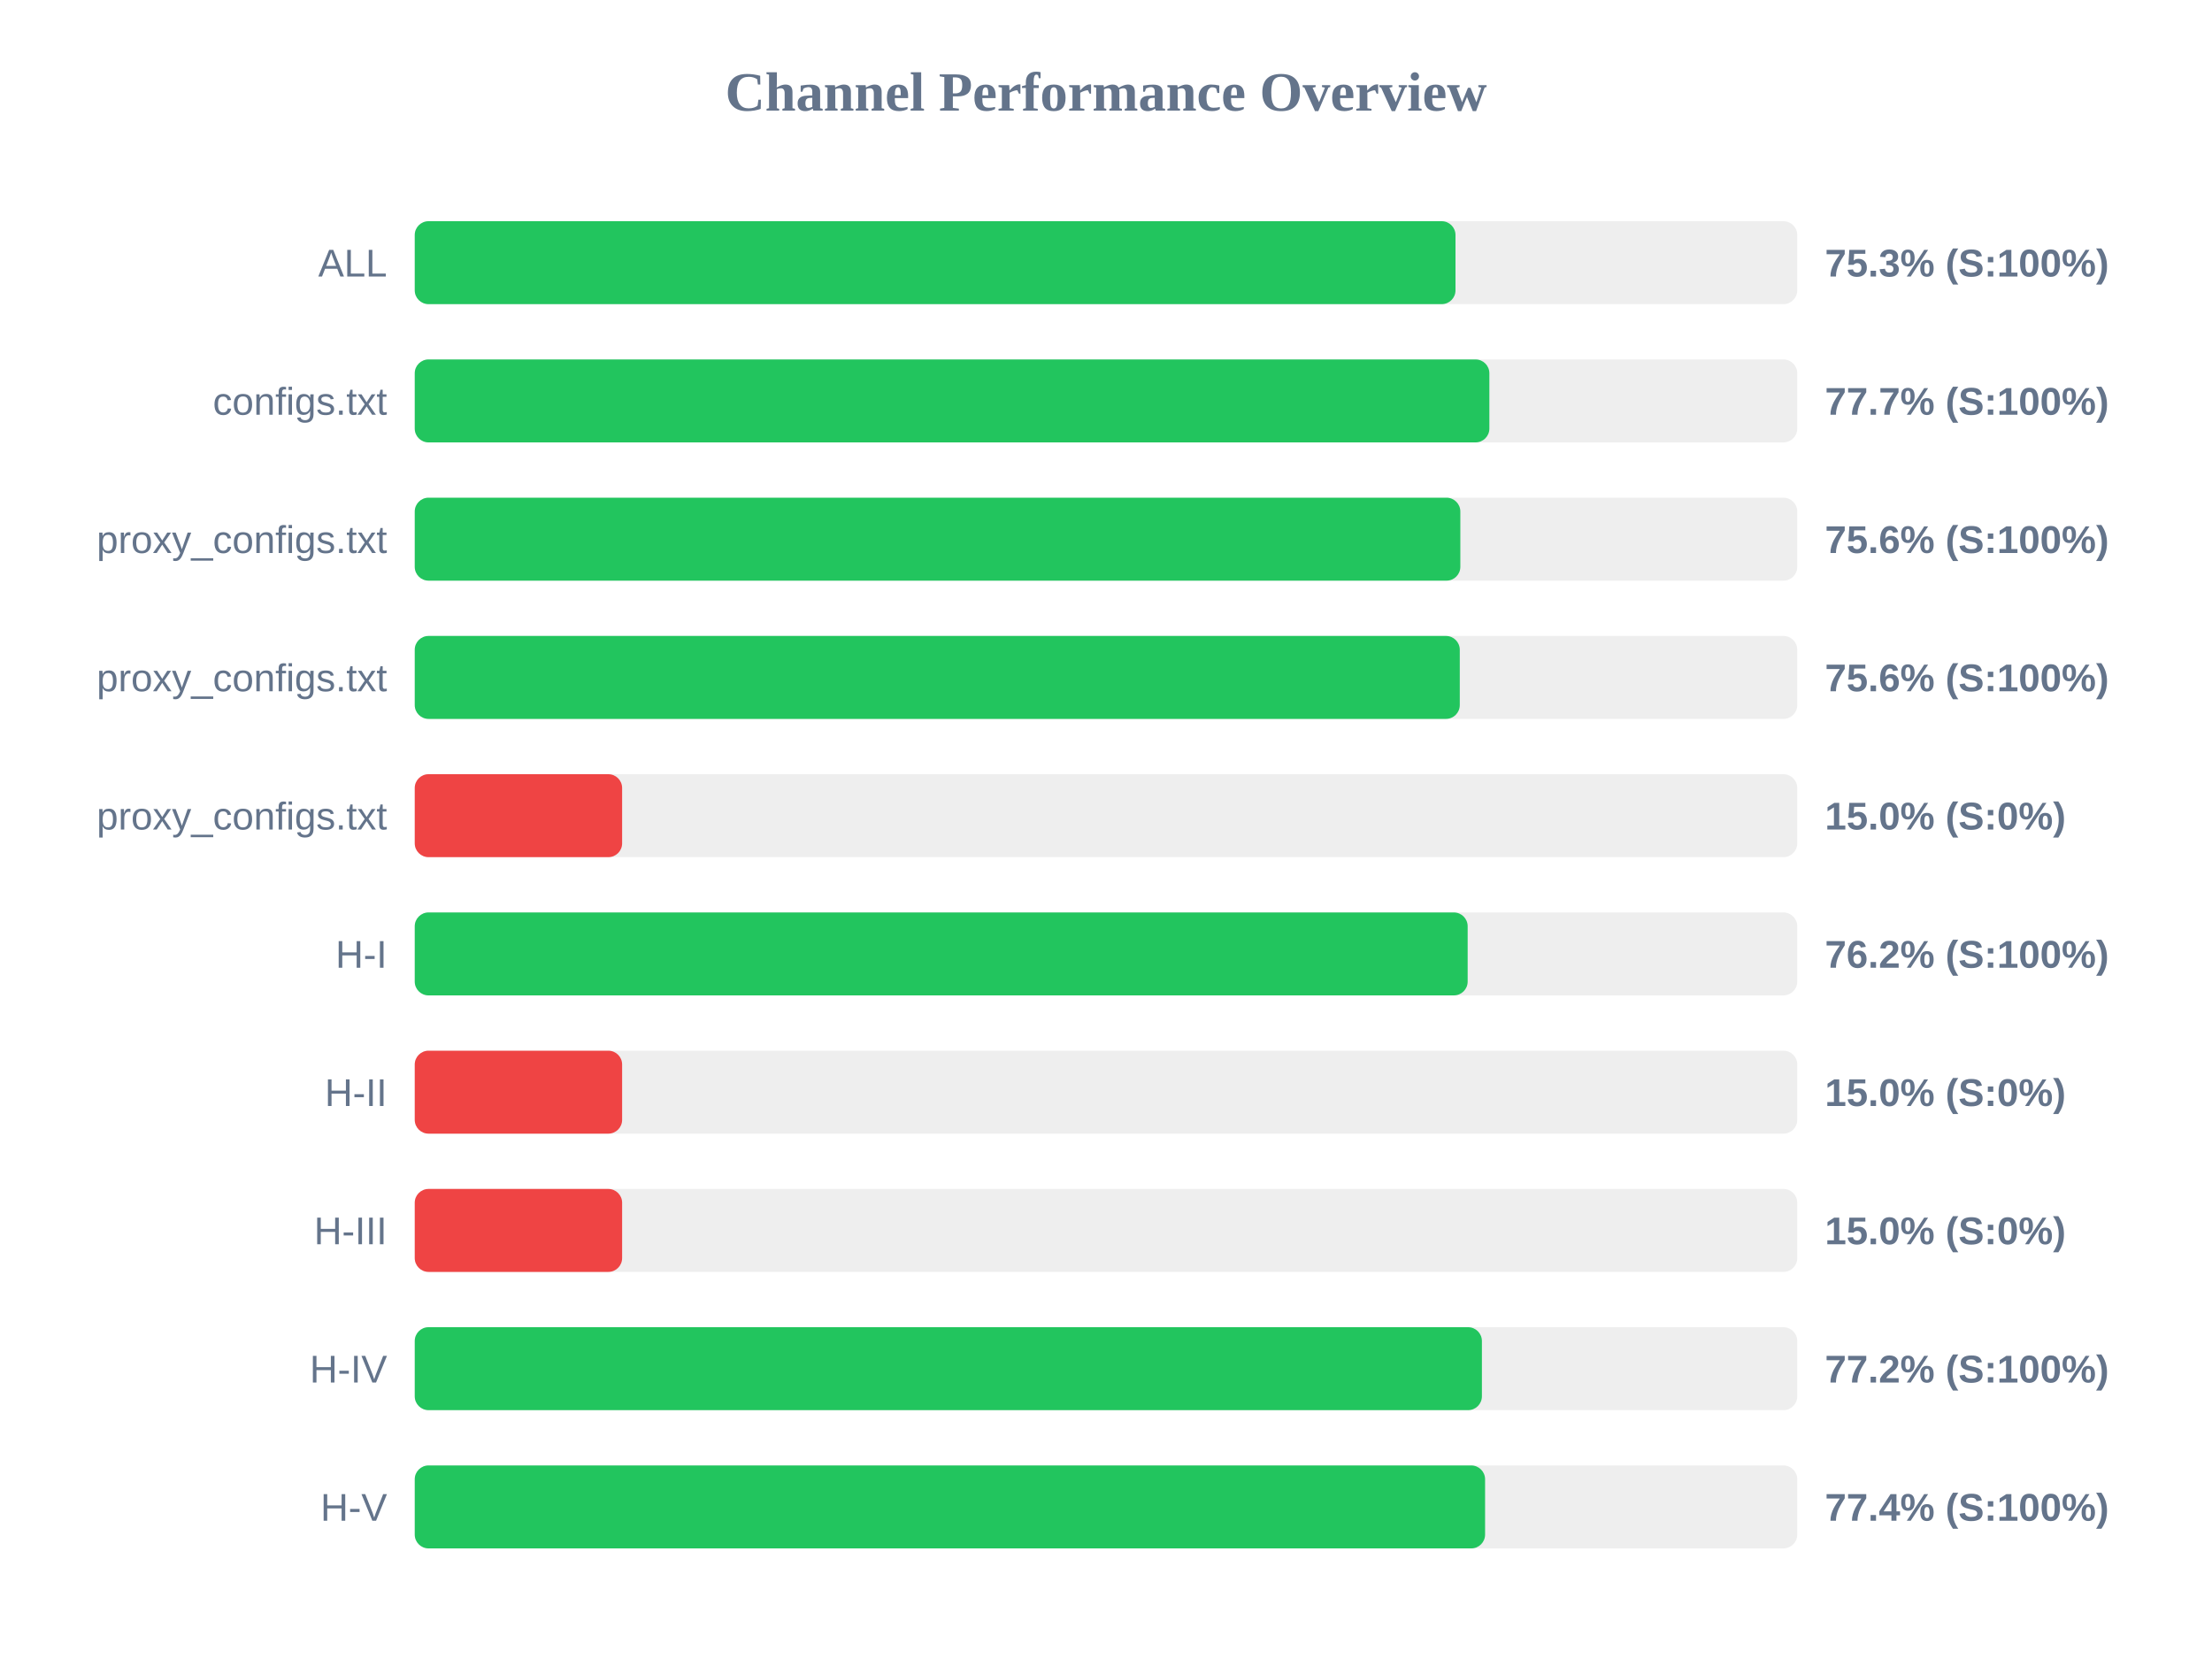
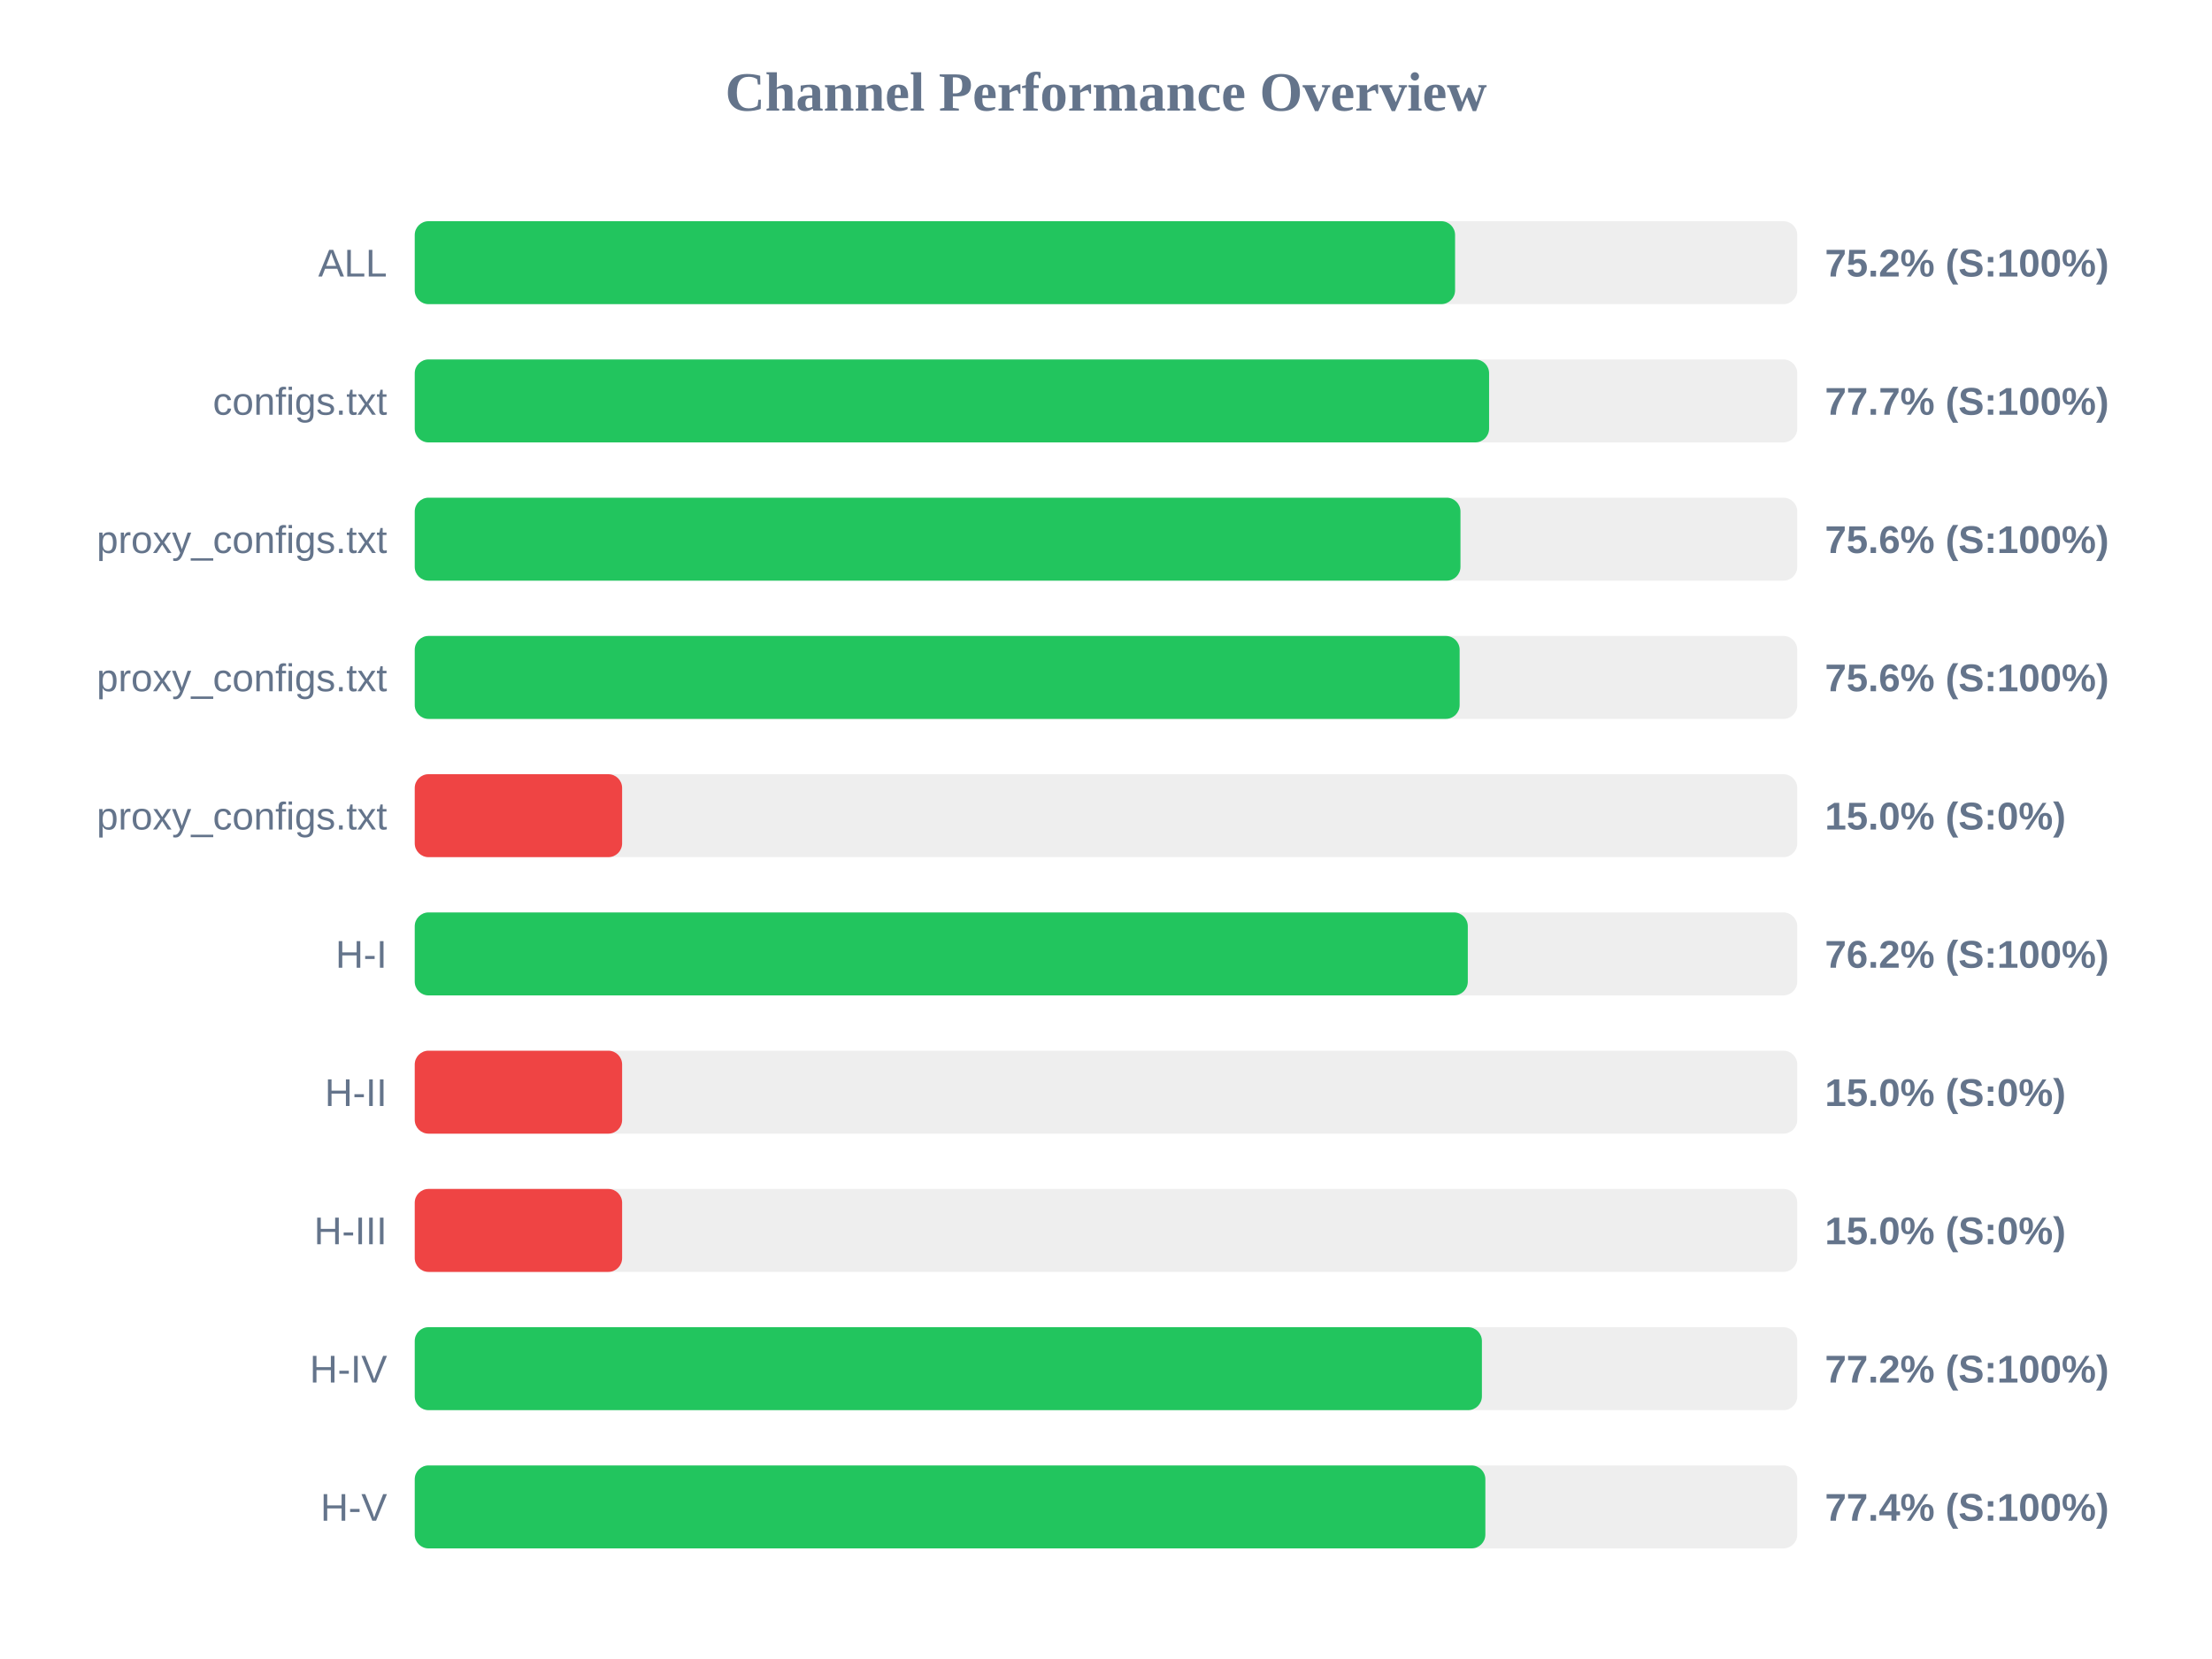
<svg xmlns="http://www.w3.org/2000/svg" width="800" height="600" version="1.1">
  <style>
        .row { font: 14px Arial; fill: #64748b; }
        .score { font: bold 14px Arial; fill: #64748b; }
    </style>
  <text x="400" y="40" text-anchor="middle" font-size="20px" font-weight="bold" fill="#64748b">Channel Performance Overview</text>
  <rect x="150" y="80" width="500" height="30" fill="#eee" rx="5" />
-   <rect x="150" y="80" width="376.4" height="30" fill="#22c55e" rx="5" />
+   <rect x="150" y="80" width="376.25" height="30" fill="#22c55e" rx="5" />
  <text x="140" y="100" text-anchor="end" class="row">ALL</text>
-   <text x="660" y="100" text-anchor="start" class="score">75.3% (S:100%)</text>
+   <text x="660" y="100" text-anchor="start" class="score">75.2% (S:100%)</text>
  <rect x="150" y="130" width="500" height="30" fill="#eee" rx="5" />
-   <rect x="150" y="130" width="388.65" height="30" fill="#22c55e" rx="5" />
+   <rect x="150" y="130" width="388.55" height="30" fill="#22c55e" rx="5" />
  <text x="140" y="150" text-anchor="end" class="row">configs.txt</text>
  <text x="660" y="150" text-anchor="start" class="score">77.7% (S:100%)</text>
  <rect x="150" y="180" width="500" height="30" fill="#eee" rx="5" />
-   <rect x="150" y="180" width="378.15" height="30" fill="#22c55e" rx="5" />
+   <rect x="150" y="180" width="378.2" height="30" fill="#22c55e" rx="5" />
  <text x="140" y="200" text-anchor="end" class="row">proxy_configs.txt</text>
  <text x="660" y="200" text-anchor="start" class="score">75.6% (S:100%)</text>
  <rect x="150" y="230" width="500" height="30" fill="#eee" rx="5" />
-   <rect x="150" y="230" width="377.95" height="30" fill="#22c55e" rx="5" />
+   <rect x="150" y="230" width="377.9" height="30" fill="#22c55e" rx="5" />
  <text x="140" y="250" text-anchor="end" class="row">proxy_configs.txt</text>
  <text x="660" y="250" text-anchor="start" class="score">75.6% (S:100%)</text>
  <rect x="150" y="280" width="500" height="30" fill="#eee" rx="5" />
  <rect x="150" y="280" width="75.0" height="30" fill="#ef4444" rx="5" />
  <text x="140" y="300" text-anchor="end" class="row">proxy_configs.txt</text>
  <text x="660" y="300" text-anchor="start" class="score">15.0% (S:0%)</text>
  <rect x="150" y="330" width="500" height="30" fill="#eee" rx="5" />
-   <rect x="150" y="330" width="380.8" height="30" fill="#22c55e" rx="5" />
+   <rect x="150" y="330" width="380.85" height="30" fill="#22c55e" rx="5" />
  <text x="140" y="350" text-anchor="end" class="row">H-I</text>
  <text x="660" y="350" text-anchor="start" class="score">76.2% (S:100%)</text>
  <rect x="150" y="380" width="500" height="30" fill="#eee" rx="5" />
  <rect x="150" y="380" width="75.0" height="30" fill="#ef4444" rx="5" />
  <text x="140" y="400" text-anchor="end" class="row">H-II</text>
  <text x="660" y="400" text-anchor="start" class="score">15.0% (S:0%)</text>
  <rect x="150" y="430" width="500" height="30" fill="#eee" rx="5" />
  <rect x="150" y="430" width="75.0" height="30" fill="#ef4444" rx="5" />
  <text x="140" y="450" text-anchor="end" class="row">H-III</text>
  <text x="660" y="450" text-anchor="start" class="score">15.0% (S:0%)</text>
  <rect x="150" y="480" width="500" height="30" fill="#eee" rx="5" />
  <rect x="150" y="480" width="385.95" height="30" fill="#22c55e" rx="5" />
  <text x="140" y="500" text-anchor="end" class="row">H-IV</text>
  <text x="660" y="500" text-anchor="start" class="score">77.2% (S:100%)</text>
  <rect x="150" y="530" width="500" height="30" fill="#eee" rx="5" />
-   <rect x="150" y="530" width="387.1" height="30" fill="#22c55e" rx="5" />
+   <rect x="150" y="530" width="387.2" height="30" fill="#22c55e" rx="5" />
  <text x="140" y="550" text-anchor="end" class="row">H-V</text>
  <text x="660" y="550" text-anchor="start" class="score">77.4% (S:100%)</text>
</svg>
